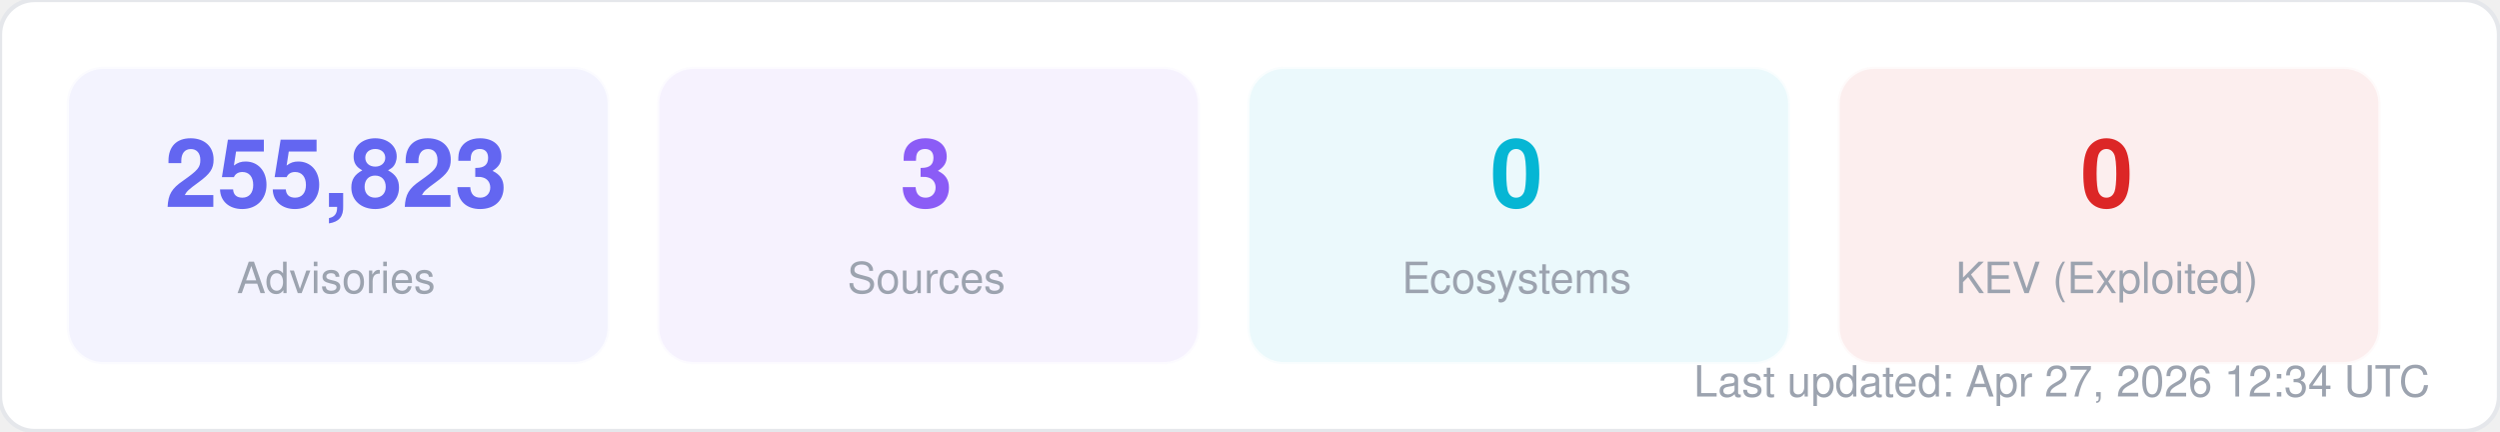
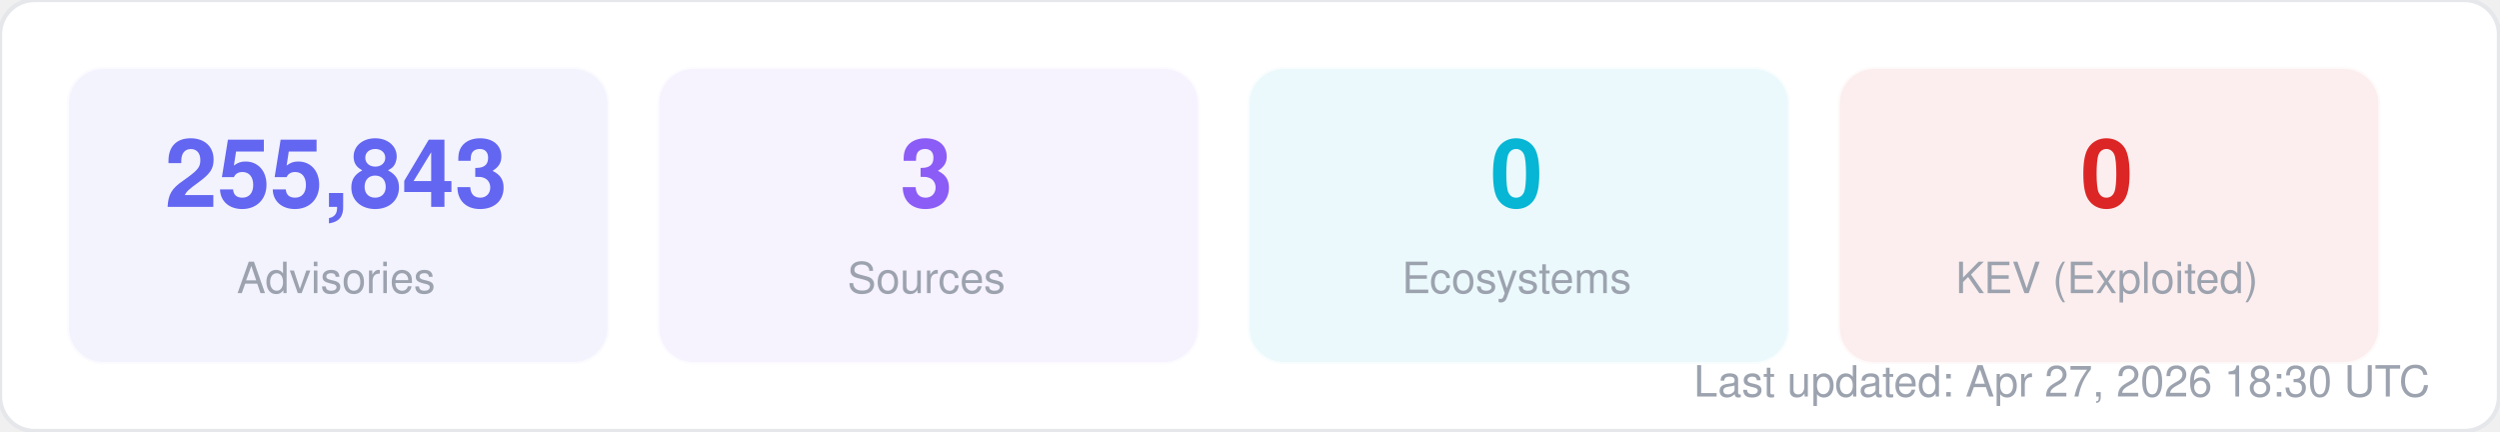
<svg xmlns="http://www.w3.org/2000/svg" width="580" height="100" viewBox="0 0 580 100" fill="none">
  <style>
  text { font-family: -apple-system, BlinkMacSystemFont, "Segoe UI", Helvetica, Arial, sans-serif; }
  .title { font-size: 14px; font-weight: 700; fill: #1f2937; }
  .label { font-size: 11px; fill: #6b7280; }
  .value { font-size: 11px; font-weight: 600; fill: #374151; }
  .big-number { font-size: 28px; font-weight: 800; fill: #111827; }
  .sub { font-size: 10px; fill: #9ca3af; }
</style>
  <rect width="580" height="100" rx="8" fill="#ffffff" stroke="#e5e7eb" stroke-width="1" />
  <rect x="16" y="16" width="125" height="68" rx="8" fill="#6366f1" opacity="0.08" stroke="#6366f1" stroke-width="1" stroke-opacity="0.3" />
-   <text x="78" y="48" text-anchor="middle" class="big-number" style="font-size:22px; fill:#6366f1">255,823</text>
+   <text x="78" y="48" text-anchor="middle" class="big-number" style="font-size:22px; fill:#6366f1">255,843</text>
  <text x="78" y="68" text-anchor="middle" class="sub">Advisories</text>
  <rect x="153" y="16" width="125" height="68" rx="8" fill="#8b5cf6" opacity="0.08" stroke="#8b5cf6" stroke-width="1" stroke-opacity="0.3" />
  <text x="215" y="48" text-anchor="middle" class="big-number" style="font-size:22px; fill:#8b5cf6">3</text>
  <text x="215" y="68" text-anchor="middle" class="sub">Sources</text>
  <rect x="290" y="16" width="125" height="68" rx="8" fill="#06b6d4" opacity="0.08" stroke="#06b6d4" stroke-width="1" stroke-opacity="0.3" />
  <text x="352" y="48" text-anchor="middle" class="big-number" style="font-size:22px; fill:#06b6d4">0</text>
  <text x="352" y="68" text-anchor="middle" class="sub">Ecosystems</text>
  <rect x="427" y="16" width="125" height="68" rx="8" fill="#dc2626" opacity="0.08" stroke="#dc2626" stroke-width="1" stroke-opacity="0.3" />
  <text x="489" y="48" text-anchor="middle" class="big-number" style="font-size:22px; fill:#dc2626">0</text>
  <text x="489" y="68" text-anchor="middle" class="sub">KEV (Exploited)</text>
-   <text x="564" y="92" text-anchor="end" class="sub">Last updated: Apr 27, 2026 12:34 UTC</text>
+   <text x="564" y="92" text-anchor="end" class="sub">Last updated: Apr 27, 2026 18:30 UTC</text>
</svg>
